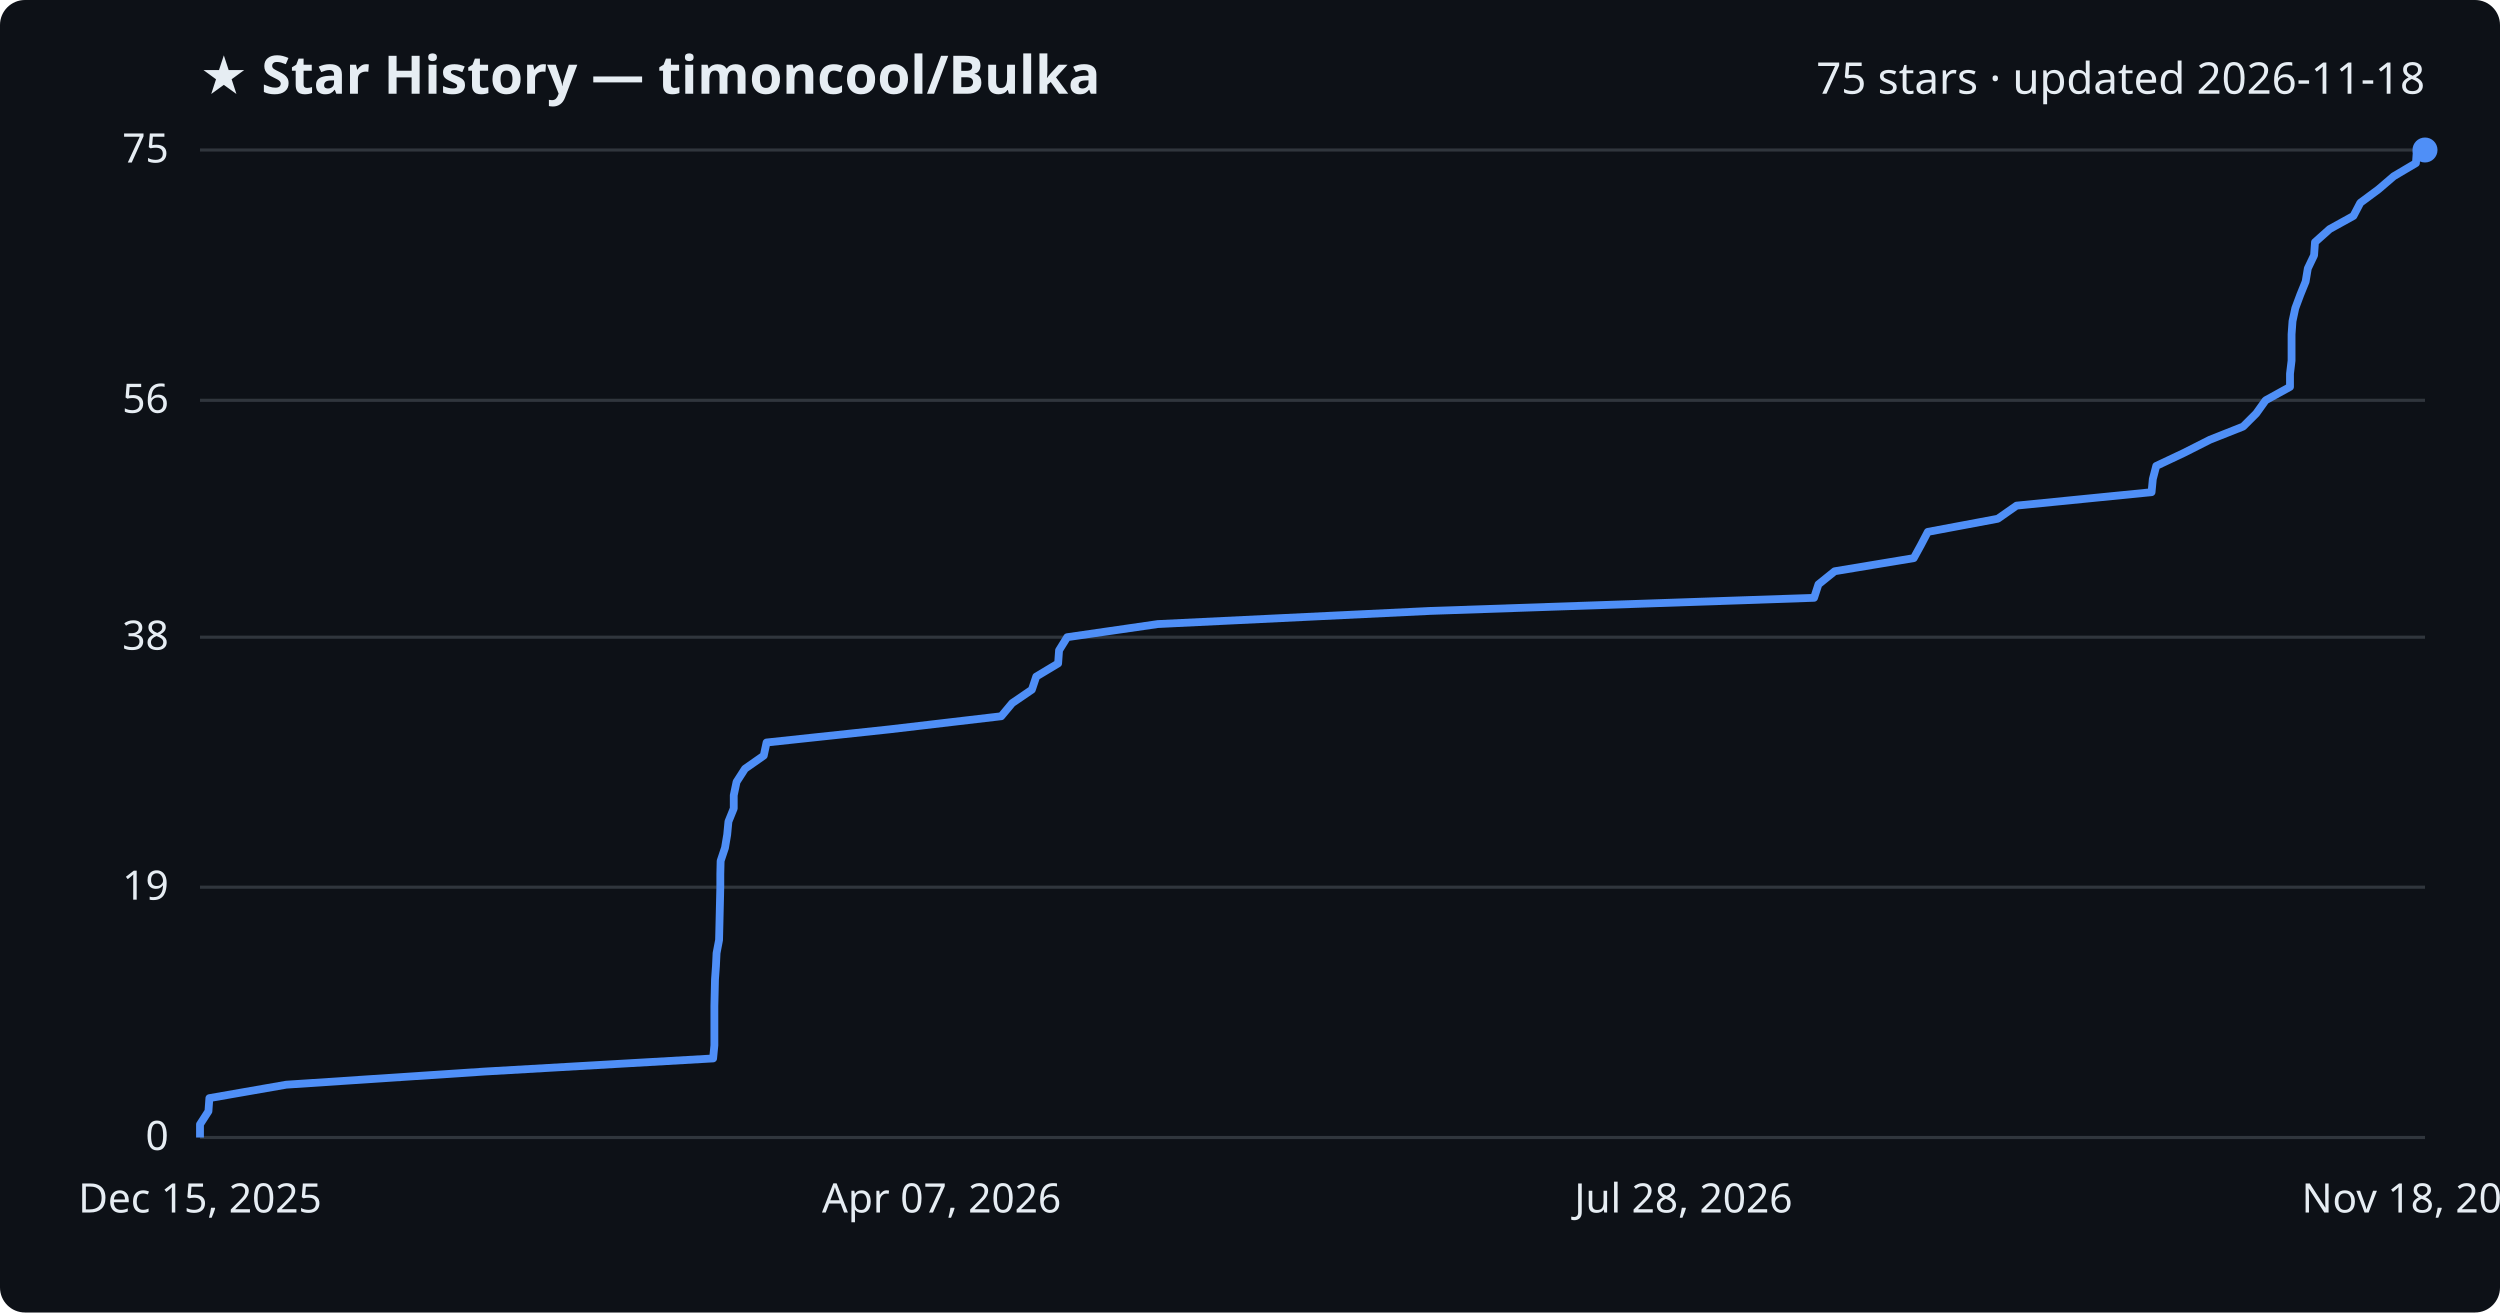
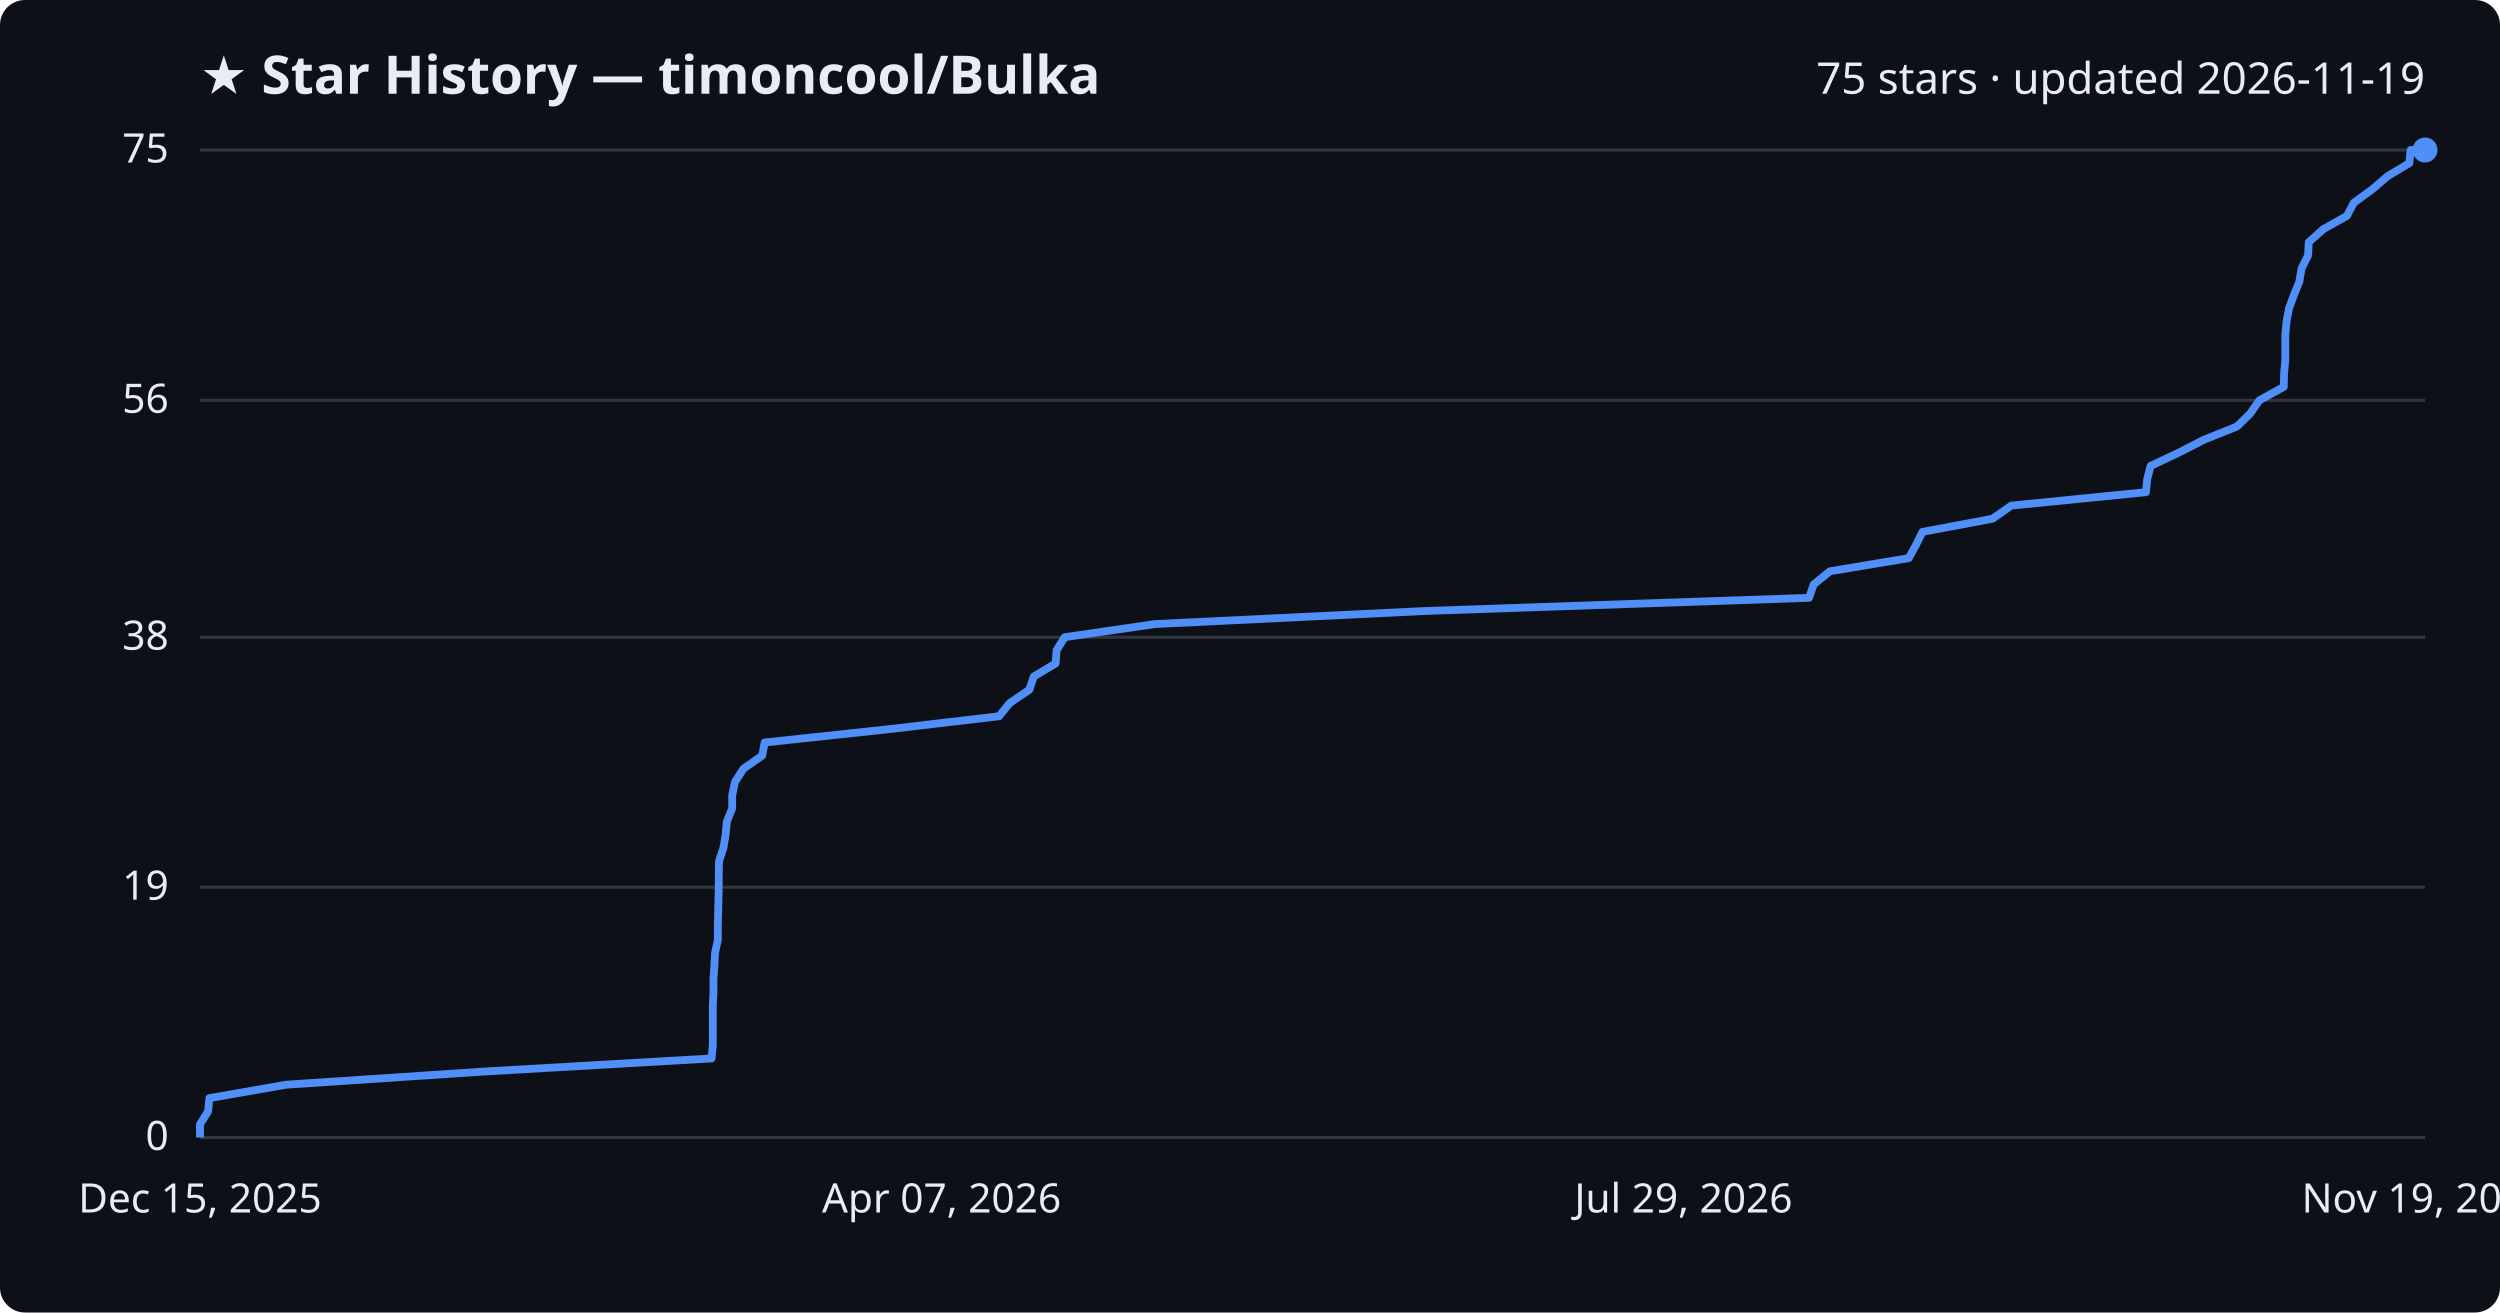
<svg xmlns="http://www.w3.org/2000/svg" viewBox="0 0 800 420" font-family="Segoe UI, sans-serif">
  <rect width="800" height="420" fill="#0d1117" rx="8" />
  <text x="64" y="30" fill="#e6edf3" font-size="17" font-weight="700">★ Star History — timoncool/Bulka</text>
-   <text x="776" y="30" fill="#e6edf3" font-size="14" text-anchor="end">75 stars · updated 2026-11-18</text>
+   <text x="776" y="30" fill="#e6edf3" font-size="14" text-anchor="end">75 stars · updated 2026-11-19</text>
  <line x1="64" y1="364.0" x2="776" y2="364.0" stroke="#30363d" stroke-width="1" />
  <text x="54" y="368.0" fill="#e6edf3" font-size="13" text-anchor="end">0</text>
  <line x1="64" y1="283.9" x2="776" y2="283.9" stroke="#30363d" stroke-width="1" />
  <text x="54" y="287.9" fill="#e6edf3" font-size="13" text-anchor="end">19</text>
  <line x1="64" y1="203.9" x2="776" y2="203.9" stroke="#30363d" stroke-width="1" />
  <text x="54" y="207.9" fill="#e6edf3" font-size="13" text-anchor="end">38</text>
  <line x1="64" y1="128.1" x2="776" y2="128.1" stroke="#30363d" stroke-width="1" />
  <text x="54" y="132.1" fill="#e6edf3" font-size="13" text-anchor="end">56</text>
  <line x1="64" y1="48.0" x2="776" y2="48.0" stroke="#30363d" stroke-width="1" />
  <text x="54" y="52.0" fill="#e6edf3" font-size="13" text-anchor="end">75</text>
-   <path d="M64.0,364.0 L64.0,359.8 L66.7,355.6 L67.0,351.4 L91.6,347.1 L155.0,342.9 L228.2,338.7 L228.6,334.5 L228.6,330.3 L228.6,326.1 L228.6,321.9 L228.7,317.7 L228.8,313.4 L229.1,309.2 L229.3,305.0 L230.1,300.8 L230.2,296.6 L230.3,292.4 L230.4,288.2 L230.5,283.9 L230.5,279.7 L230.6,275.5 L232.0,271.3 L232.7,267.1 L233.1,262.9 L234.8,258.7 L234.8,254.5 L235.7,250.2 L238.4,246.0 L244.4,241.8 L245.3,237.6 L284.6,233.4 L320.4,229.2 L323.9,225.0 L330.2,220.7 L331.6,216.5 L338.6,212.3 L338.9,208.1 L341.5,203.9 L370.5,199.7 L457.6,195.5 L580.5,191.3 L581.9,187.0 L587.1,182.8 L612.4,178.6 L614.7,174.4 L616.9,170.2 L639.3,166.0 L645.3,161.8 L688.5,157.5 L688.9,153.3 L690.0,149.1 L698.9,144.9 L707.2,140.7 L717.8,136.5 L722.0,132.3 L725.0,128.1 L732.8,123.8 L732.8,119.6 L733.3,115.4 L733.3,111.2 L733.3,107.0 L733.6,102.8 L734.5,98.6 L736.1,94.3 L737.8,90.1 L738.5,85.9 L740.5,81.7 L740.8,77.5 L745.5,73.3 L753.1,69.1 L755.3,64.9 L761.1,60.6 L766.0,56.4 L773.1,52.2 L773.4,48.0 L776.0,48.0" fill="none" stroke="#4f8ff7" stroke-width="2.5" stroke-linejoin="round" />
+   <path d="M64.0,364.0 L64.0,359.8 L66.6,355.6 L67.0,351.4 L91.6,347.1 L154.8,342.9 L227.7,338.7 L228.1,334.5 L228.1,330.3 L228.1,326.1 L228.1,321.9 L228.3,317.7 L228.3,313.4 L228.6,309.2 L228.8,305.0 L229.7,300.8 L229.7,296.6 L229.8,292.4 L229.9,288.2 L230.0,283.9 L230.0,279.7 L230.1,275.5 L231.5,271.3 L232.2,267.1 L232.6,262.9 L234.3,258.7 L234.3,254.5 L235.2,250.2 L237.9,246.0 L243.9,241.8 L244.7,237.6 L283.9,233.4 L319.7,229.2 L323.1,225.0 L329.4,220.7 L330.8,216.5 L337.8,212.3 L338.1,208.1 L340.7,203.9 L369.6,199.7 L456.4,195.5 L578.9,191.3 L580.4,187.0 L585.6,182.8 L610.8,178.6 L613.1,174.4 L615.2,170.2 L637.6,166.0 L643.6,161.8 L686.7,157.5 L687.1,153.3 L688.2,149.1 L697.1,144.9 L705.3,140.7 L715.8,136.5 L720.1,132.3 L723.0,128.1 L730.8,123.8 L730.9,119.6 L731.3,115.4 L731.3,111.2 L731.3,107.0 L731.7,102.8 L732.5,98.6 L734.1,94.3 L735.8,90.1 L736.5,85.9 L738.6,81.7 L738.8,77.5 L743.5,73.3 L751.0,69.1 L753.2,64.9 L759.1,60.6 L764.0,56.4 L771.0,52.2 L771.4,48.0 L776.0,48.0" fill="none" stroke="#4f8ff7" stroke-width="2.5" stroke-linejoin="round" />
  <circle cx="776.0" cy="48.0" r="4" fill="#4f8ff7" />
  <text x="64.0" y="388" fill="#e6edf3" font-size="13" text-anchor="middle">Dec 15, 2025</text>
  <text x="301.3" y="388" fill="#e6edf3" font-size="13" text-anchor="middle">Apr 07, 2026</text>
-   <text x="538.7" y="388" fill="#e6edf3" font-size="13" text-anchor="middle">Jul 28, 2026</text>
-   <text x="776.0" y="388" fill="#e6edf3" font-size="13" text-anchor="middle">Nov 18, 2026</text>
+   <text x="538.7" y="388" fill="#e6edf3" font-size="13" text-anchor="middle">Jul 29, 2026</text>
+   <text x="776.0" y="388" fill="#e6edf3" font-size="13" text-anchor="middle">Nov 19, 2026</text>
</svg>
